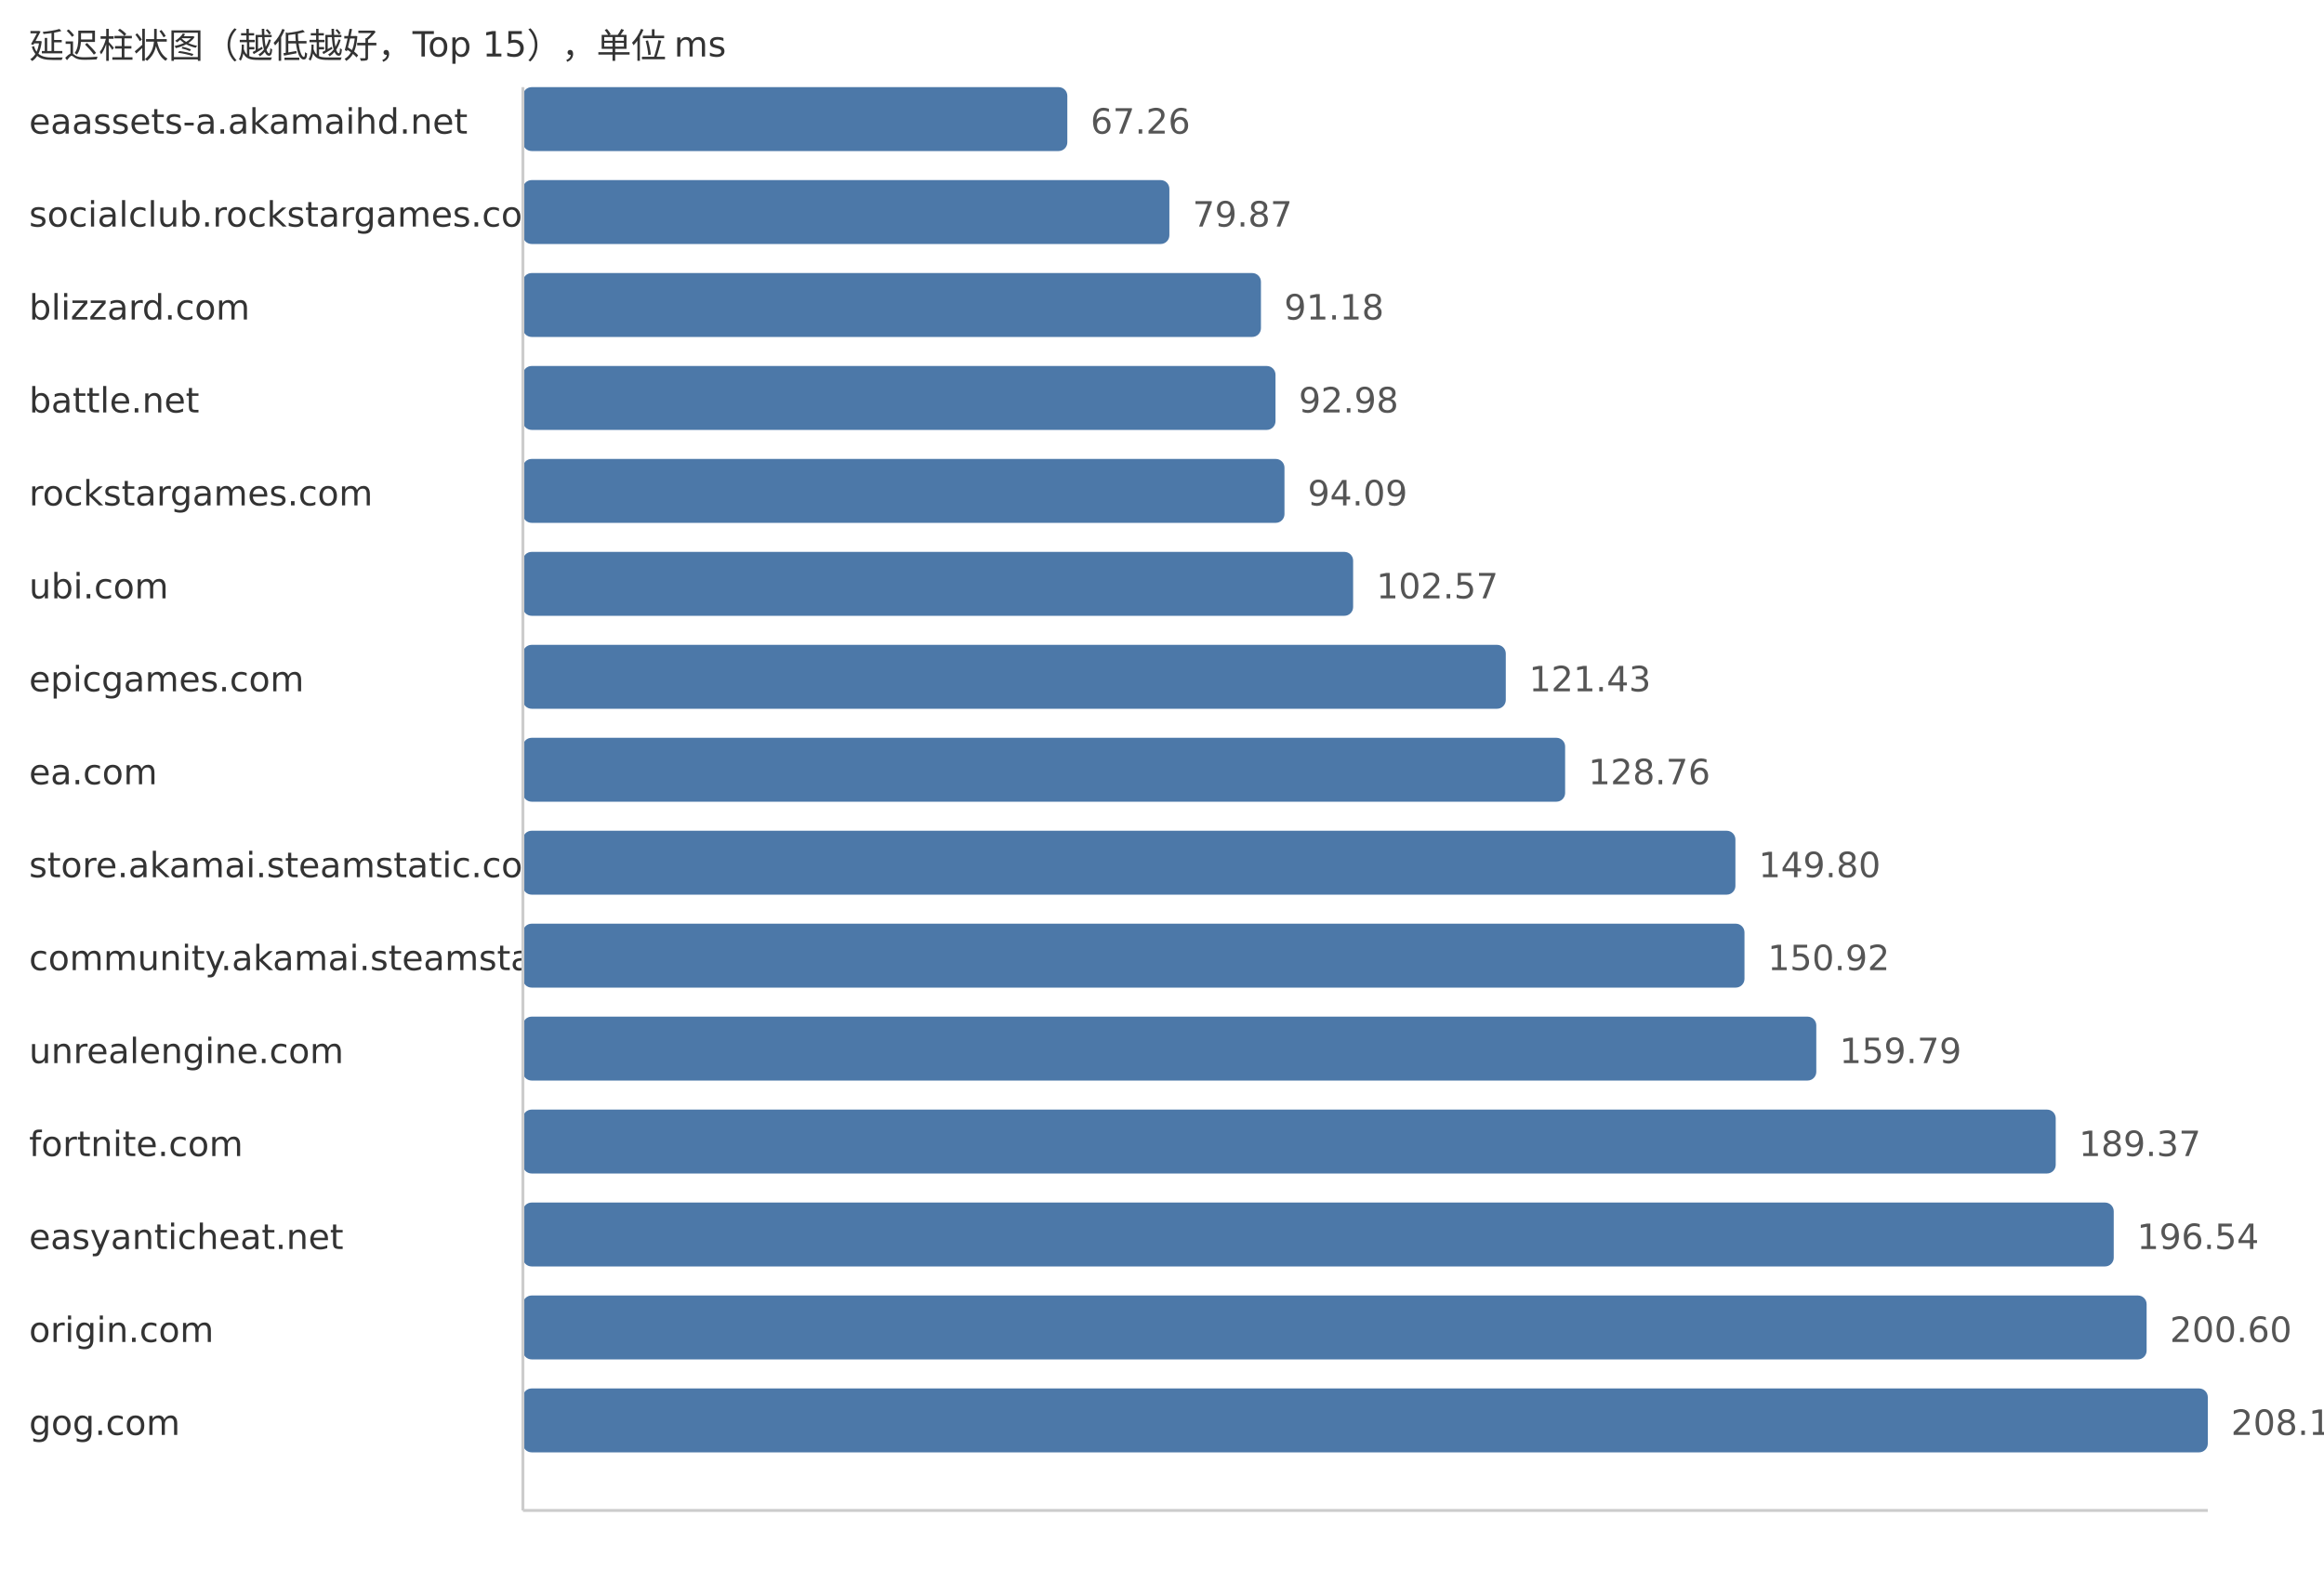
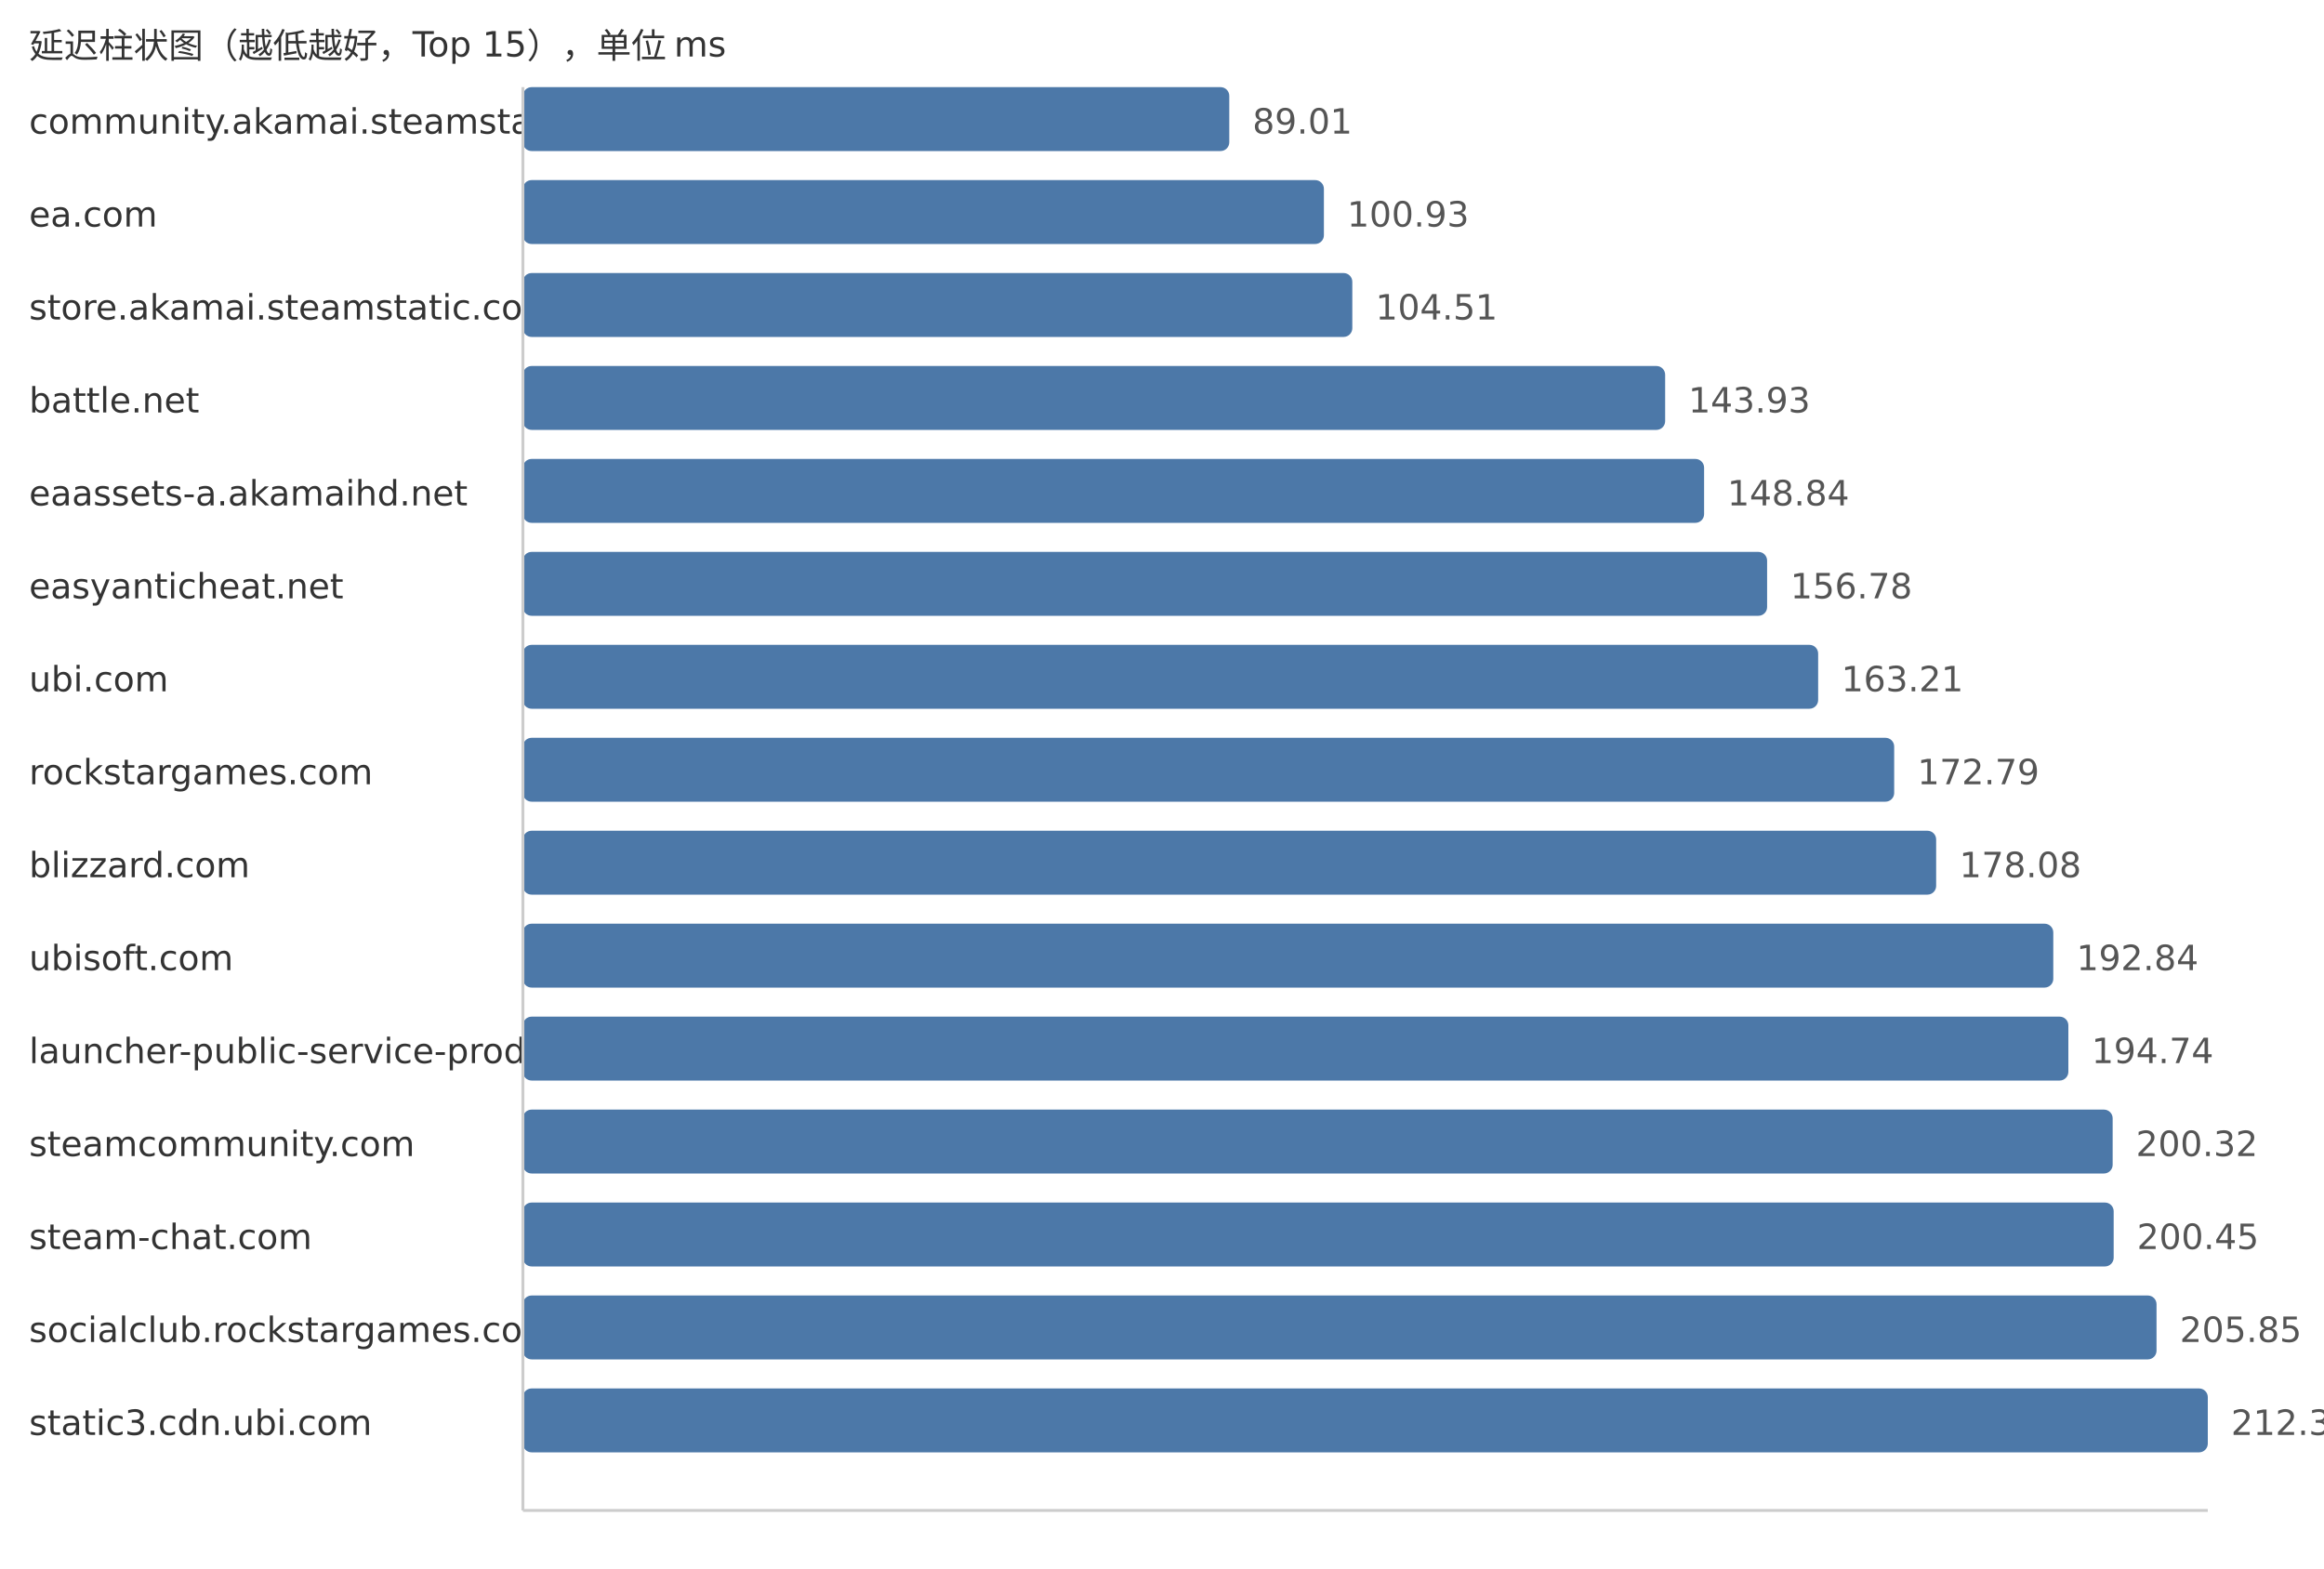
<svg xmlns="http://www.w3.org/2000/svg" width="800" height="540">
  <style> .label{font-family:DejaVu Sans,Verdana,Geneva,sans-serif;font-size:12px;fill:#333} .value{font-family:DejaVu Sans,Verdana,Geneva,sans-serif;font-size:12px;fill:#555} </style>
  <text x="10" y="20" class="label">延迟柱状图（越低越好，Top 15），单位 ms</text>
-   <text x="10" y="46" class="label">eaassets-a.akamaihd.net</text>
-   <rect x="180" y="30" width="187.41" height="22" fill="#4c78a8" rx="3" />
-   <text x="375.41" y="46" class="value">67.26</text>
-   <text x="10" y="78" class="label">socialclub.rockstargames.com</text>
-   <rect x="180" y="62" width="222.54" height="22" fill="#4c78a8" rx="3" />
-   <text x="410.54" y="78" class="value">79.87</text>
-   <text x="10" y="110" class="label">blizzard.com</text>
-   <rect x="180" y="94" width="254.06" height="22" fill="#4c78a8" rx="3" />
-   <text x="442.06" y="110" class="value">91.18</text>
+   <text x="10" y="46" class="label">community.akamai.steamstatic.com</text>
+   <rect x="180" y="30" width="243.16" height="22" fill="#4c78a8" rx="3" />
+   <text x="431.16" y="46" class="value">89.01</text>
+   <text x="10" y="78" class="label">ea.com</text>
+   <rect x="180" y="62" width="275.73" height="22" fill="#4c78a8" rx="3" />
+   <text x="463.73" y="78" class="value">100.93</text>
+   <text x="10" y="110" class="label">store.akamai.steamstatic.com</text>
+   <rect x="180" y="94" width="285.51" height="22" fill="#4c78a8" rx="3" />
+   <text x="473.51" y="110" class="value">104.51</text>
  <text x="10" y="142" class="label">battle.net</text>
-   <rect x="180" y="126" width="259.07" height="22" fill="#4c78a8" rx="3" />
-   <text x="447.07" y="142" class="value">92.98</text>
-   <text x="10" y="174" class="label">rockstargames.com</text>
-   <rect x="180" y="158" width="262.16" height="22" fill="#4c78a8" rx="3" />
-   <text x="450.16" y="174" class="value">94.09</text>
-   <text x="10" y="206" class="label">ubi.com</text>
-   <rect x="180" y="190" width="285.79" height="22" fill="#4c78a8" rx="3" />
-   <text x="473.79" y="206" class="value">102.57</text>
-   <text x="10" y="238" class="label">epicgames.com</text>
-   <rect x="180" y="222" width="338.34" height="22" fill="#4c78a8" rx="3" />
-   <text x="526.34" y="238" class="value">121.43</text>
-   <text x="10" y="270" class="label">ea.com</text>
-   <rect x="180" y="254" width="358.77" height="22" fill="#4c78a8" rx="3" />
-   <text x="546.77" y="270" class="value">128.76</text>
-   <text x="10" y="302" class="label">store.akamai.steamstatic.com</text>
-   <rect x="180" y="286" width="417.39" height="22" fill="#4c78a8" rx="3" />
-   <text x="605.39" y="302" class="value">149.80</text>
-   <text x="10" y="334" class="label">community.akamai.steamstatic.com</text>
-   <rect x="180" y="318" width="420.51" height="22" fill="#4c78a8" rx="3" />
-   <text x="608.51" y="334" class="value">150.92</text>
-   <text x="10" y="366" class="label">unrealengine.com</text>
-   <rect x="180" y="350" width="445.23" height="22" fill="#4c78a8" rx="3" />
-   <text x="633.23" y="366" class="value">159.79</text>
-   <text x="10" y="398" class="label">fortnite.com</text>
-   <rect x="180" y="382" width="527.65" height="22" fill="#4c78a8" rx="3" />
-   <text x="715.65" y="398" class="value">189.37</text>
-   <text x="10" y="430" class="label">easyanticheat.net</text>
-   <rect x="180" y="414" width="547.62" height="22" fill="#4c78a8" rx="3" />
-   <text x="735.62" y="430" class="value">196.54</text>
-   <text x="10" y="462" class="label">origin.com</text>
-   <rect x="180" y="446" width="558.94" height="22" fill="#4c78a8" rx="3" />
-   <text x="746.94" y="462" class="value">200.60</text>
-   <text x="10" y="494" class="label">gog.com</text>
+   <rect x="180" y="126" width="393.2" height="22" fill="#4c78a8" rx="3" />
+   <text x="581.2" y="142" class="value">143.93</text>
+   <text x="10" y="174" class="label">eaassets-a.akamaihd.net</text>
+   <rect x="180" y="158" width="406.61" height="22" fill="#4c78a8" rx="3" />
+   <text x="594.61" y="174" class="value">148.84</text>
+   <text x="10" y="206" class="label">easyanticheat.net</text>
+   <rect x="180" y="190" width="428.3" height="22" fill="#4c78a8" rx="3" />
+   <text x="616.3" y="206" class="value">156.78</text>
+   <text x="10" y="238" class="label">ubi.com</text>
+   <rect x="180" y="222" width="445.87" height="22" fill="#4c78a8" rx="3" />
+   <text x="633.87" y="238" class="value">163.21</text>
+   <text x="10" y="270" class="label">rockstargames.com</text>
+   <rect x="180" y="254" width="472.04" height="22" fill="#4c78a8" rx="3" />
+   <text x="660.04" y="270" class="value">172.79</text>
+   <text x="10" y="302" class="label">blizzard.com</text>
+   <rect x="180" y="286" width="486.49" height="22" fill="#4c78a8" rx="3" />
+   <text x="674.49" y="302" class="value">178.08</text>
+   <text x="10" y="334" class="label">ubisoft.com</text>
+   <rect x="180" y="318" width="526.81" height="22" fill="#4c78a8" rx="3" />
+   <text x="714.81" y="334" class="value">192.84</text>
+   <text x="10" y="366" class="label">launcher-public-service-prod06.ol.epicgames.com</text>
+   <rect x="180" y="350" width="532.0" height="22" fill="#4c78a8" rx="3" />
+   <text x="720.0" y="366" class="value">194.74</text>
+   <text x="10" y="398" class="label">steamcommunity.com</text>
+   <rect x="180" y="382" width="547.25" height="22" fill="#4c78a8" rx="3" />
+   <text x="735.25" y="398" class="value">200.32</text>
+   <text x="10" y="430" class="label">steam-chat.com</text>
+   <rect x="180" y="414" width="547.6" height="22" fill="#4c78a8" rx="3" />
+   <text x="735.6" y="430" class="value">200.45</text>
+   <text x="10" y="462" class="label">socialclub.rockstargames.com</text>
+   <rect x="180" y="446" width="562.35" height="22" fill="#4c78a8" rx="3" />
+   <text x="750.35" y="462" class="value">205.85</text>
+   <text x="10" y="494" class="label">static3.cdn.ubi.com</text>
  <rect x="180" y="478" width="580.0" height="22" fill="#4c78a8" rx="3" />
-   <text x="768.0" y="494" class="value">208.16</text>
+   <text x="768.0" y="494" class="value">212.31</text>
  <line x1="180" y1="30" x2="180" y2="520" stroke="#ccc" />
  <line x1="180" y1="520" x2="760" y2="520" stroke="#ccc" />
</svg>
